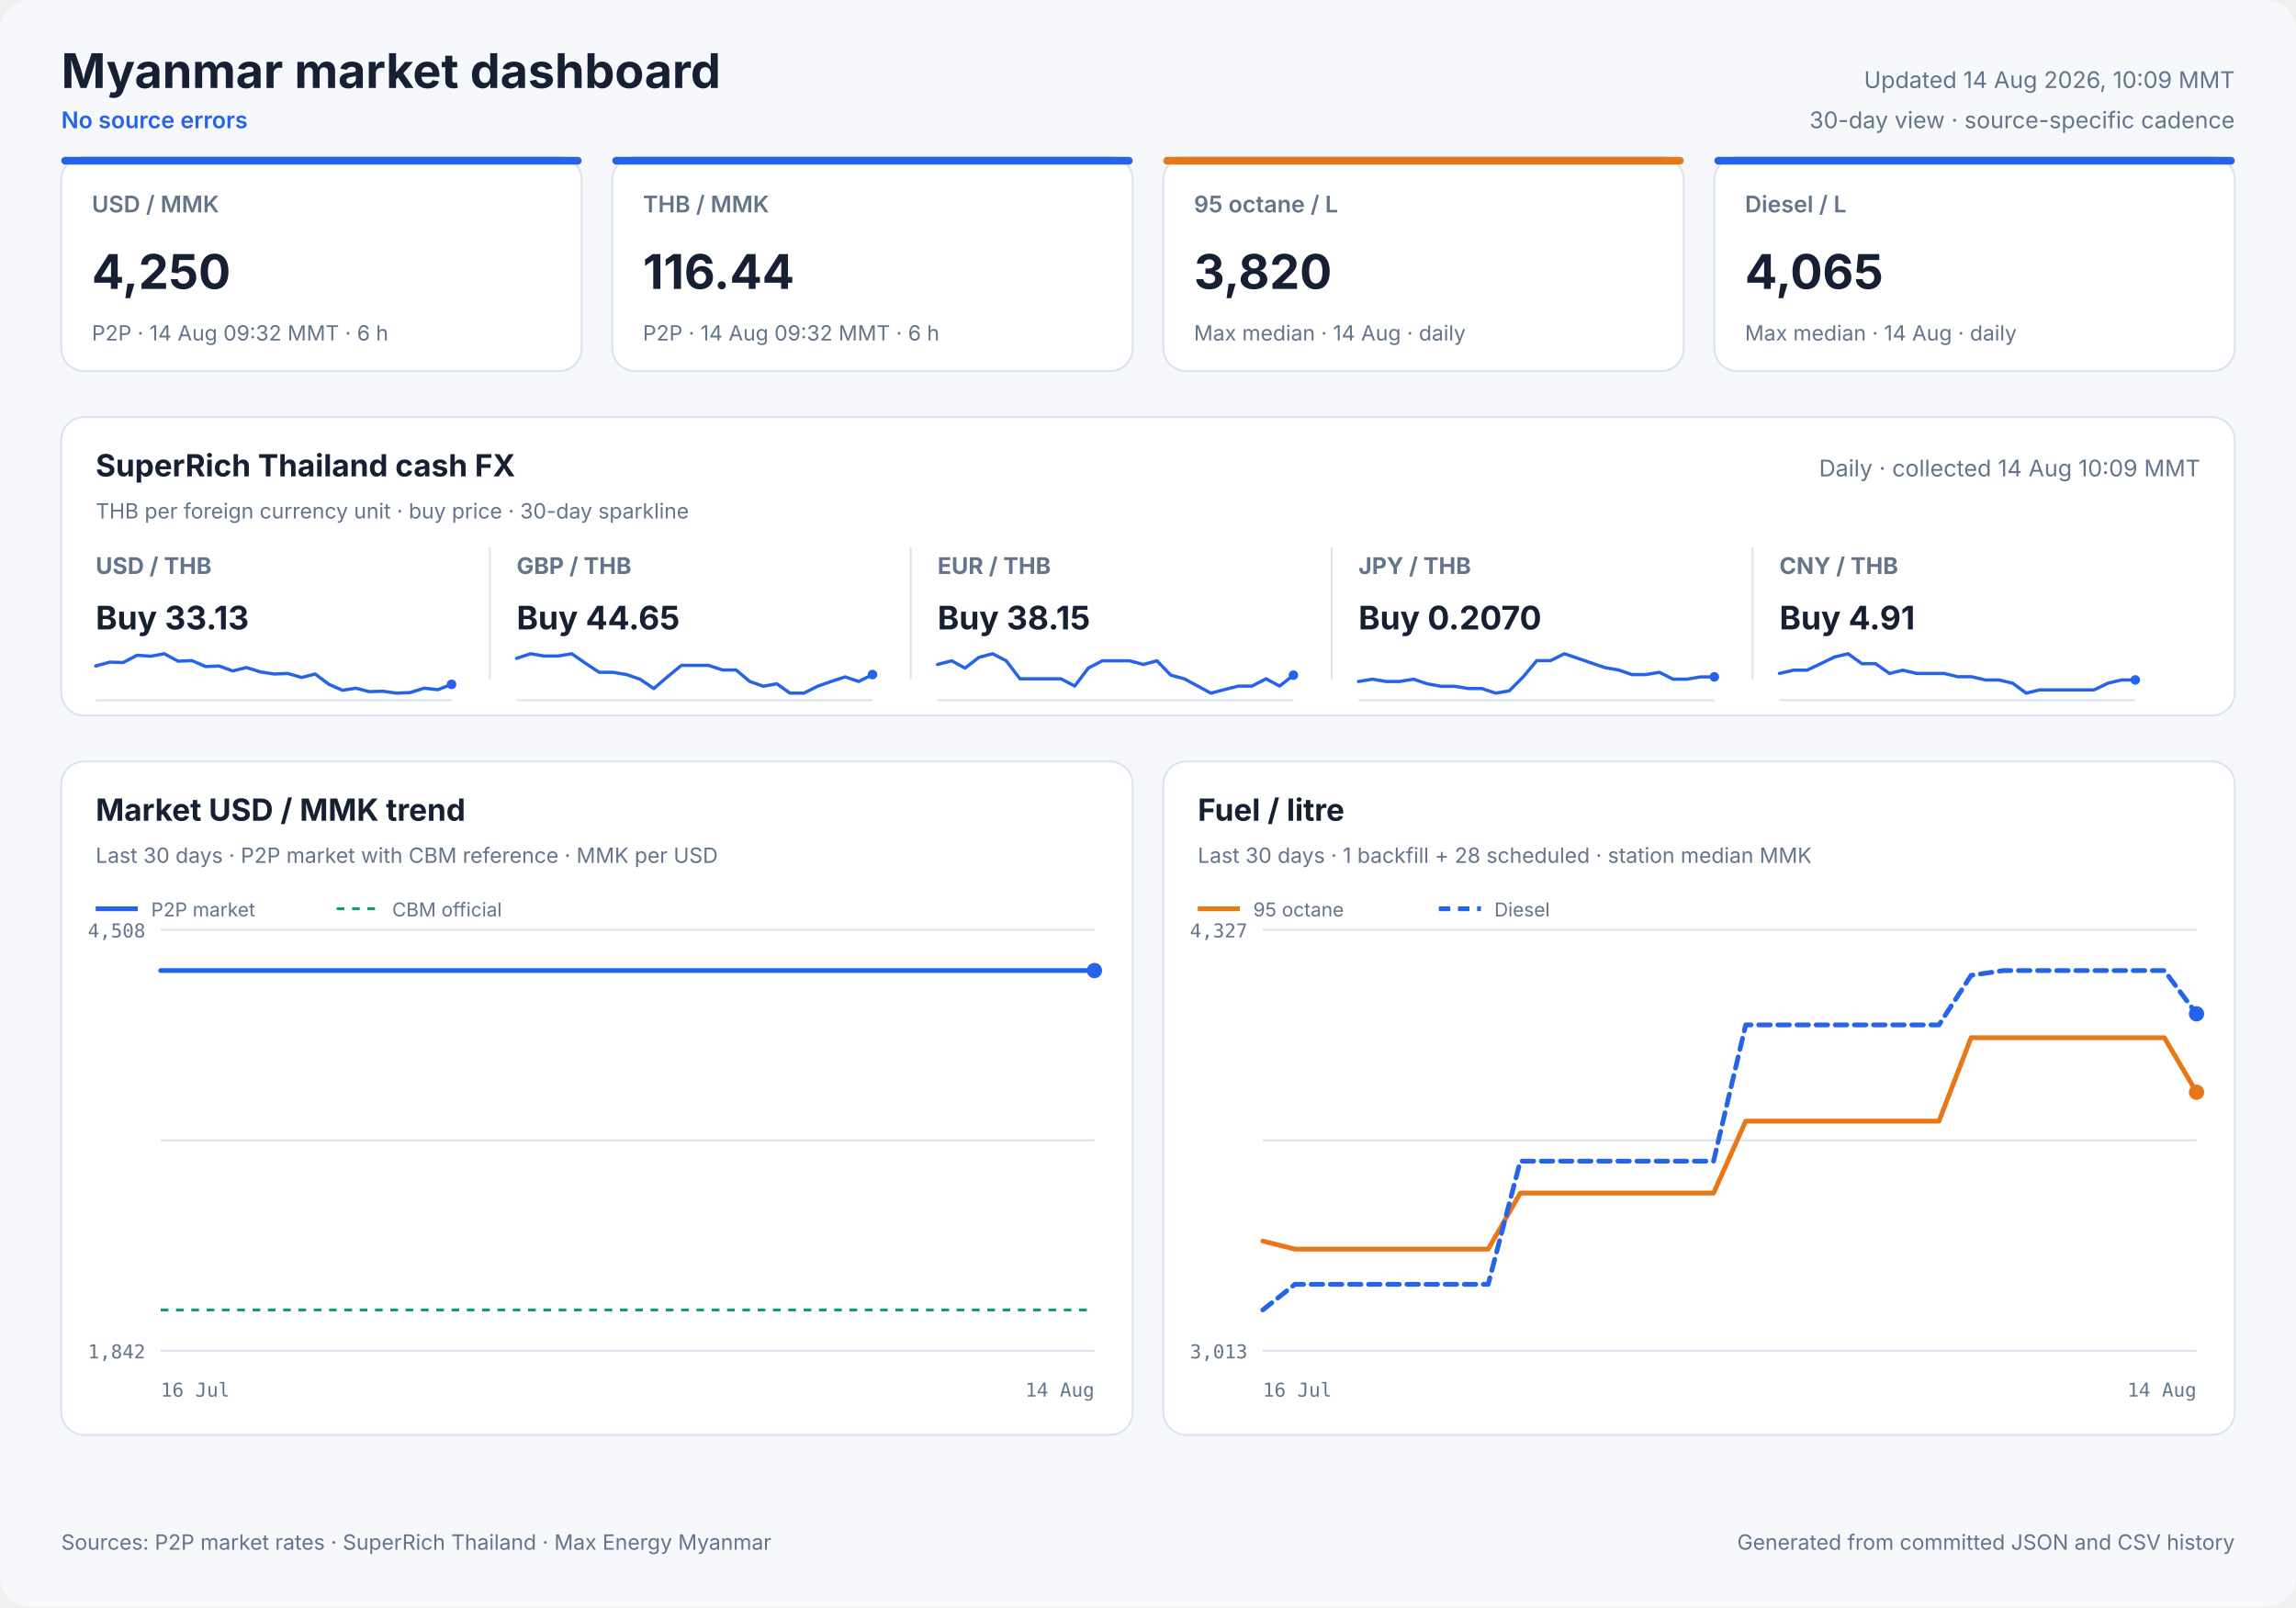
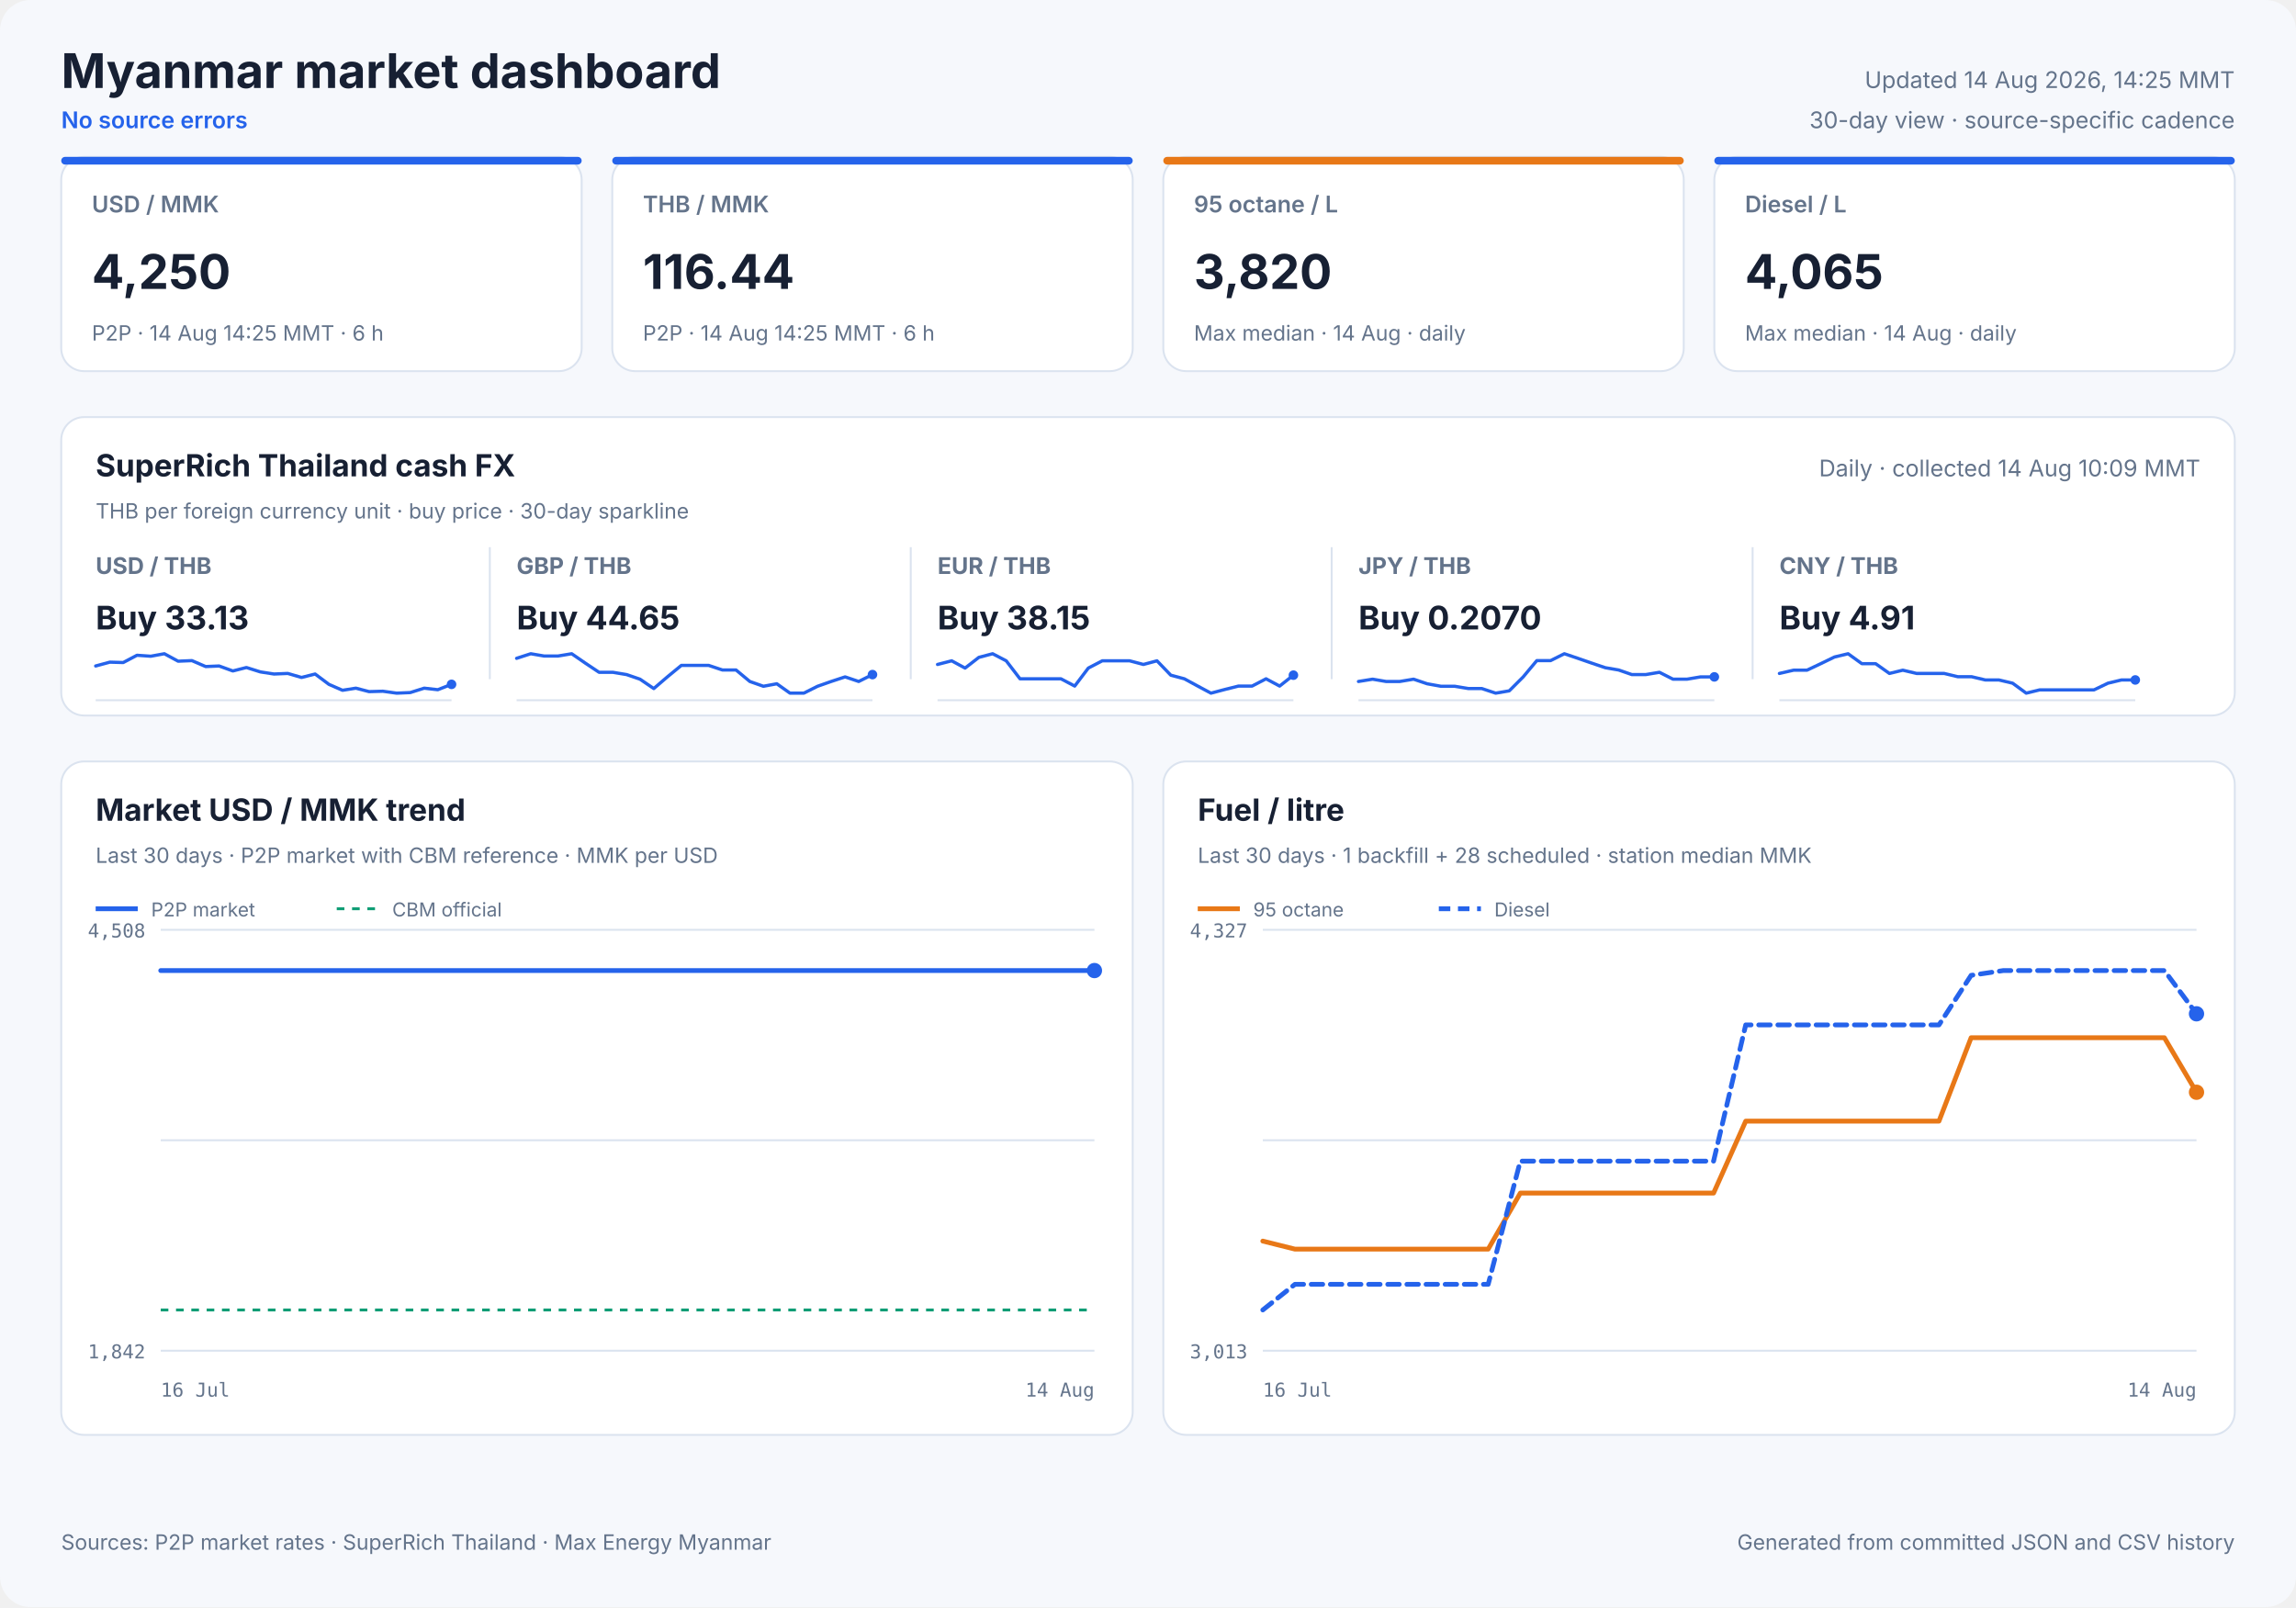
<svg xmlns="http://www.w3.org/2000/svg" width="1200" height="840" viewBox="0 0 1200 840" role="img">
  <style>
            text { font-family: Inter, ui-sans-serif, system-ui, -apple-system, sans-serif; fill: #172033; }
            .panel { fill: #ffffff; stroke: #dbe3ef; stroke-width: 1; }
            .title { font-size: 25px; font-weight: 700; }
            .freshness { font-size: 12px; fill: #64748b; }
            .status { font-size: 12px; fill: #2563eb; font-weight: 600; }
            .card-label { font-size: 12px; fill: #64748b; font-weight: 600; }
            .card-value { font-size: 25px; font-weight: 700; }
            .card-note { font-size: 11px; fill: #64748b; }
            .cash-pair { font-size: 12px; fill: #64748b; font-weight: 650; }
            .cash-value { font-size: 17px; font-weight: 700; }
            .cash-note { font-size: 11px; fill: #64748b; }
            .sparkline { stroke: #2563eb; stroke-width: 1.7; stroke-linecap: round; stroke-linejoin: round; }
            .sparkline-dot { fill: #2563eb; }
            .sparkline-baseline { stroke: #dbe3ef; stroke-width: 1; }
            .cash-sparkline-empty { font-size: 12px; fill: #94a3b8; }
            .panel-title { font-size: 16px; font-weight: 700; }
            .panel-subtitle { font-size: 11px; fill: #64748b; }
            .empty-title { font-size: 16px; font-weight: 650; fill: #64748b; }
            .empty-note { font-size: 12px; fill: #94a3b8; }
            .axis { font-size: 10px; fill: #64748b; font-family: ui-monospace, SFMono-Regular, monospace; }
            .legend { font-size: 10px; fill: #64748b; }
            .grid { stroke: #dbe3ef; stroke-width: 1; }
            .footer { font-size: 11px; fill: #64748b; }
        </style>
  <rect width="1200" height="840" rx="16" fill="#f6f8fc" />
  <text x="32" y="46" class="title" text-anchor="start">Myanmar market dashboard</text>
  <text x="32" y="67" class="status" text-anchor="start">No source errors</text>
-   <text x="1168" y="46" class="freshness" text-anchor="end">Updated 14 Aug 2026, 10:09 MMT</text>
+   <text x="1168" y="46" class="freshness" text-anchor="end">Updated 14 Aug 2026, 14:25 MMT</text>
  <text x="1168" y="67" class="freshness" text-anchor="end">30-day view · source-specific cadence</text>
  <rect x="32" y="82" width="272" height="112" rx="12" class="panel" />
  <rect x="32" y="82" width="272" height="4" rx="2" fill="#2563eb" />
  <text x="48" y="111" class="card-label" text-anchor="start">USD / MMK</text>
  <text x="48" y="151" class="card-value" text-anchor="start">4,250</text>
-   <text x="48" y="178" class="card-note" text-anchor="start">P2P · 14 Aug 09:32 MMT · 6 h</text>
+   <text x="48" y="178" class="card-note" text-anchor="start">P2P · 14 Aug 14:25 MMT · 6 h</text>
  <rect x="320" y="82" width="272" height="112" rx="12" class="panel" />
  <rect x="320" y="82" width="272" height="4" rx="2" fill="#2563eb" />
  <text x="336" y="111" class="card-label" text-anchor="start">THB / MMK</text>
  <text x="336" y="151" class="card-value" text-anchor="start">116.44</text>
-   <text x="336" y="178" class="card-note" text-anchor="start">P2P · 14 Aug 09:32 MMT · 6 h</text>
+   <text x="336" y="178" class="card-note" text-anchor="start">P2P · 14 Aug 14:25 MMT · 6 h</text>
  <rect x="608" y="82" width="272" height="112" rx="12" class="panel" />
  <rect x="608" y="82" width="272" height="4" rx="2" fill="#e87817" />
  <text x="624" y="111" class="card-label" text-anchor="start">95 octane / L</text>
  <text x="624" y="151" class="card-value" text-anchor="start">3,820</text>
  <text x="624" y="178" class="card-note" text-anchor="start">Max median · 14 Aug · daily</text>
  <rect x="896" y="82" width="272" height="112" rx="12" class="panel" />
  <rect x="896" y="82" width="272" height="4" rx="2" fill="#2563eb" />
  <text x="912" y="111" class="card-label" text-anchor="start">Diesel / L</text>
  <text x="912" y="151" class="card-value" text-anchor="start">4,065</text>
  <text x="912" y="178" class="card-note" text-anchor="start">Max median · 14 Aug · daily</text>
  <rect x="32" y="218" width="1136" height="156" rx="12" class="panel" />
  <text x="50" y="249" class="panel-title" text-anchor="start">SuperRich Thailand cash FX</text>
  <text x="50" y="271" class="panel-subtitle" text-anchor="start">THB per foreign currency unit · buy price · 30-day sparkline</text>
  <text x="1150" y="249" class="freshness" text-anchor="end">Daily · collected 14 Aug 10:09 MMT</text>
  <text x="50" y="300" class="cash-pair" text-anchor="start">USD / THB</text>
  <text x="50" y="329" class="cash-value" text-anchor="start">Buy 33.13</text>
  <line x1="50" y1="366.0" x2="236" y2="366.0" class="sparkline-baseline" />
  <polyline points="50.0,348.1 57.4,346.1 64.4,346.3 71.6,342.5 78.8,343.0 85.9,341.7 93.1,345.6 100.3,345.3 107.5,348.4 114.5,348.1 121.7,350.7 128.8,348.9 136.1,351.2 143.2,352.3 150.4,352.0 157.6,354.1 164.7,352.3 171.9,357.7 179.0,360.8 186.0,359.7 192.9,361.5 200.1,361.3 207.3,362.3 214.4,362.0 221.7,359.7 228.8,360.5 236.0,357.7" fill="none" class="sparkline" />
  <circle cx="236.0" cy="357.7" r="2.5" class="sparkline-dot" />
  <line x1="256" y1="286" x2="256" y2="355" class="grid" />
  <text x="270" y="300" class="cash-pair" text-anchor="start">GBP / THB</text>
  <text x="270" y="329" class="cash-value" text-anchor="start">Buy 44.65</text>
  <line x1="270" y1="366.0" x2="456" y2="366.0" class="sparkline-baseline" />
  <polyline points="270.0,344.1 277.4,341.7 284.4,342.9 291.6,342.9 298.8,341.7 305.9,346.6 313.1,351.4 320.3,351.4 327.5,352.6 334.5,355.0 341.7,359.9 348.8,353.8 356.1,347.8 363.2,347.8 370.4,347.8 377.6,350.2 384.7,350.2 391.9,356.2 399.0,358.7 406.0,357.4 412.9,362.3 420.1,362.3 427.3,358.7 434.4,356.2 441.7,353.8 448.8,356.2 456.0,352.6" fill="none" class="sparkline" />
  <circle cx="456.0" cy="352.6" r="2.5" class="sparkline-dot" />
  <line x1="476" y1="286" x2="476" y2="355" class="grid" />
  <text x="490" y="300" class="cash-pair" text-anchor="start">EUR / THB</text>
  <text x="490" y="329" class="cash-value" text-anchor="start">Buy 38.15</text>
  <line x1="490" y1="366.0" x2="676" y2="366.0" class="sparkline-baseline" />
  <polyline points="490.0,347.3 497.4,345.4 504.4,349.2 511.6,343.6 518.8,341.7 525.9,345.4 533.1,354.8 540.3,354.8 547.5,354.8 554.5,354.8 561.7,358.6 568.8,349.2 576.1,345.4 583.2,345.4 590.4,345.4 597.6,347.3 604.7,345.4 611.9,352.9 619.0,354.8 626.0,358.6 632.9,362.3 640.1,360.4 647.3,358.6 654.4,358.6 661.7,354.8 668.8,358.6 676.0,352.9" fill="none" class="sparkline" />
  <circle cx="676.0" cy="352.9" r="2.5" class="sparkline-dot" />
  <line x1="696" y1="286" x2="696" y2="355" class="grid" />
  <text x="710" y="300" class="cash-pair" text-anchor="start">JPY / THB</text>
  <text x="710" y="329" class="cash-value" text-anchor="start">Buy 0.2070</text>
  <line x1="710" y1="366.0" x2="896" y2="366.0" class="sparkline-baseline" />
  <polyline points="710.0,356.2 717.4,355.0 724.4,356.2 731.6,356.2 738.8,355.0 745.9,357.4 753.1,358.7 760.3,358.7 767.5,359.9 774.5,359.9 781.7,362.3 788.8,361.1 796.1,353.8 803.2,345.3 810.4,345.3 817.6,341.7 824.7,344.1 831.9,346.6 839.0,349.0 846.0,350.2 852.9,352.6 860.1,352.6 867.3,351.4 874.4,355.0 881.7,355.0 888.8,353.8 896.0,353.8" fill="none" class="sparkline" />
  <circle cx="896.0" cy="353.8" r="2.5" class="sparkline-dot" />
  <line x1="916" y1="286" x2="916" y2="355" class="grid" />
  <text x="930" y="300" class="cash-pair" text-anchor="start">CNY / THB</text>
  <text x="930" y="329" class="cash-value" text-anchor="start">Buy 4.91</text>
  <line x1="930" y1="366.0" x2="1116" y2="366.0" class="sparkline-baseline" />
  <polyline points="930.0,352.0 937.4,350.3 944.4,350.3 951.6,346.9 958.8,343.4 965.9,341.7 973.1,346.9 980.3,346.9 987.5,352.0 994.5,350.3 1001.7,352.0 1008.8,352.0 1016.1,352.0 1023.2,353.7 1030.4,353.7 1037.6,355.4 1044.7,355.4 1051.9,357.1 1059.0,362.3 1066.0,360.6 1072.9,360.6 1080.1,360.6 1087.3,360.6 1094.4,360.6 1101.7,357.1 1108.8,355.4 1116.0,355.4" fill="none" class="sparkline" />
  <circle cx="1116.0" cy="355.4" r="2.5" class="sparkline-dot" />
  <rect x="32" y="398" width="560" height="352" rx="12" class="panel" />
  <text x="50" y="429" class="panel-title" text-anchor="start">Market USD / MMK trend</text>
  <text x="50" y="451" class="panel-subtitle" text-anchor="start">Last 30 days · P2P market with CBM reference · MMK per USD</text>
  <line x1="84" y1="486.0" x2="572" y2="486.0" class="grid" />
  <line x1="84" y1="596.0" x2="572" y2="596.0" class="grid" />
  <line x1="84" y1="706.0" x2="572" y2="706.0" class="grid" />
  <text x="76" y="490" class="axis" text-anchor="end">4,508</text>
  <text x="76" y="710" class="axis" text-anchor="end">1,842</text>
  <text x="84" y="730" class="axis" text-anchor="start">16 Jul</text>
  <text x="572" y="730" class="axis" text-anchor="end">14 Aug</text>
  <line x1="84" y1="684.7" x2="572" y2="684.7" stroke="#0f9d75" stroke-width="1.5" stroke-dasharray="4 4" />
-   <polyline points="84.0,507.3 408.0,507.3 411.8,507.3 417.3,507.3 421.3,507.3 425.2,507.3 429.0,507.3 434.6,507.3 438.5,507.3 442.4,507.3 449.4,507.3 451.6,507.3 454.7,507.3 459.0,507.3 463.1,507.3 468.1,507.3 471.7,507.3 476.0,507.3 480.1,507.3 485.4,507.3 489.0,507.3 493.3,507.3 497.3,507.3 502.7,507.3 506.7,507.3 510.8,507.3 514.8,507.3 519.9,507.3 523.6,507.3 528.0,507.3 537.5,507.3 541.0,507.3 545.3,507.3 549.4,507.3 554.8,507.3 558.3,507.3 562.6,507.3 566.6,507.3 572.0,507.3" fill="none" stroke="#2563eb" stroke-width="2.5" stroke-linecap="round" stroke-linejoin="round" />
+   <polyline points="84.0,507.3 405.7,507.3 409.5,507.3 414.9,507.3 418.9,507.3 422.8,507.3 426.6,507.3 432.1,507.3 436.0,507.3 439.9,507.3 446.8,507.3 448.9,507.3 452.1,507.3 456.3,507.3 460.4,507.3 465.4,507.3 468.9,507.3 473.2,507.3 477.3,507.3 482.6,507.3 486.1,507.3 490.4,507.3 494.4,507.3 499.8,507.3 503.7,507.3 507.7,507.3 511.7,507.3 516.8,507.3 520.5,507.3 524.8,507.3 534.3,507.3 537.8,507.3 542.0,507.3 546.0,507.3 551.4,507.3 554.9,507.3 559.1,507.3 563.1,507.3 568.5,507.3 572.0,507.3" fill="none" stroke="#2563eb" stroke-width="2.5" stroke-linecap="round" stroke-linejoin="round" />
  <circle cx="572.0" cy="507.3" r="4" fill="#2563eb" />
  <line x1="50" y1="475" x2="72" y2="475" stroke="#2563eb" stroke-width="2.5" />
  <text x="79" y="479" class="legend" text-anchor="start">P2P market</text>
  <line x1="176" y1="475" x2="198" y2="475" stroke="#0f9d75" stroke-width="1.5" stroke-dasharray="4 4" />
  <text x="205" y="479" class="legend" text-anchor="start">CBM official</text>
  <rect x="608" y="398" width="560" height="352" rx="12" class="panel" />
  <text x="626" y="429" class="panel-title" text-anchor="start">Fuel / litre</text>
  <text x="626" y="451" class="panel-subtitle" text-anchor="start">Last 30 days · 1 backfill + 28 scheduled · station median MMK</text>
  <line x1="660" y1="486.0" x2="1148" y2="486.0" class="grid" />
  <line x1="660" y1="596.0" x2="1148" y2="596.0" class="grid" />
  <line x1="660" y1="706.0" x2="1148" y2="706.0" class="grid" />
  <text x="652" y="490" class="axis" text-anchor="end">4,327</text>
  <text x="652" y="710" class="axis" text-anchor="end">3,013</text>
  <text x="660" y="730" class="axis" text-anchor="start">16 Jul</text>
  <text x="1148" y="730" class="axis" text-anchor="end">14 Aug</text>
  <polyline points="660.0,648.7 676.8,652.9 693.7,652.9 727.3,652.9 744.1,652.9 761.0,652.9 777.8,652.9 794.6,623.6 811.4,623.6 828.3,623.6 845.1,623.6 861.9,623.6 878.8,623.6 895.6,623.6 912.4,586.0 929.2,586.0 946.1,586.0 962.9,586.0 979.7,586.0 996.6,586.0 1013.4,586.0 1030.2,542.4 1047.0,542.4 1063.9,542.4 1080.7,542.4 1097.5,542.4 1114.3,542.4 1131.2,542.4 1148.0,570.9" fill="none" stroke="#e87817" stroke-width="2.5" stroke-linecap="round" stroke-linejoin="round" />
  <circle cx="1148.0" cy="570.9" r="4" fill="#e87817" />
  <line x1="626" y1="475" x2="648" y2="475" stroke="#e87817" stroke-width="2.5" />
  <text x="655" y="479" class="legend" text-anchor="start">95 octane</text>
  <polyline points="660.0,684.7 676.8,671.3 693.7,671.3 727.3,671.3 744.1,671.3 761.0,671.3 777.8,671.3 794.6,606.9 811.4,606.9 828.3,606.9 845.1,606.9 861.9,606.9 878.8,606.9 895.6,606.9 912.4,535.7 929.2,535.7 946.1,535.7 962.9,535.7 979.7,535.7 996.6,535.7 1013.4,535.7 1030.2,509.8 1047.0,507.3 1063.9,507.3 1080.7,507.3 1097.5,507.3 1114.3,507.3 1131.2,507.3 1148.0,529.9" fill="none" stroke="#2563eb" stroke-width="2.5" stroke-linecap="round" stroke-linejoin="round" stroke-dasharray="6 4" />
  <circle cx="1148.0" cy="529.9" r="4" fill="#2563eb" />
  <line x1="752" y1="475" x2="774" y2="475" stroke="#2563eb" stroke-width="2.5" stroke-dasharray="6 4" />
  <text x="781" y="479" class="legend" text-anchor="start">Diesel</text>
  <text x="32" y="810" class="footer" text-anchor="start">Sources: P2P market rates · SuperRich Thailand · Max Energy Myanmar</text>
  <text x="1168" y="810" class="footer" text-anchor="end">Generated from committed JSON and CSV history</text>
</svg>
